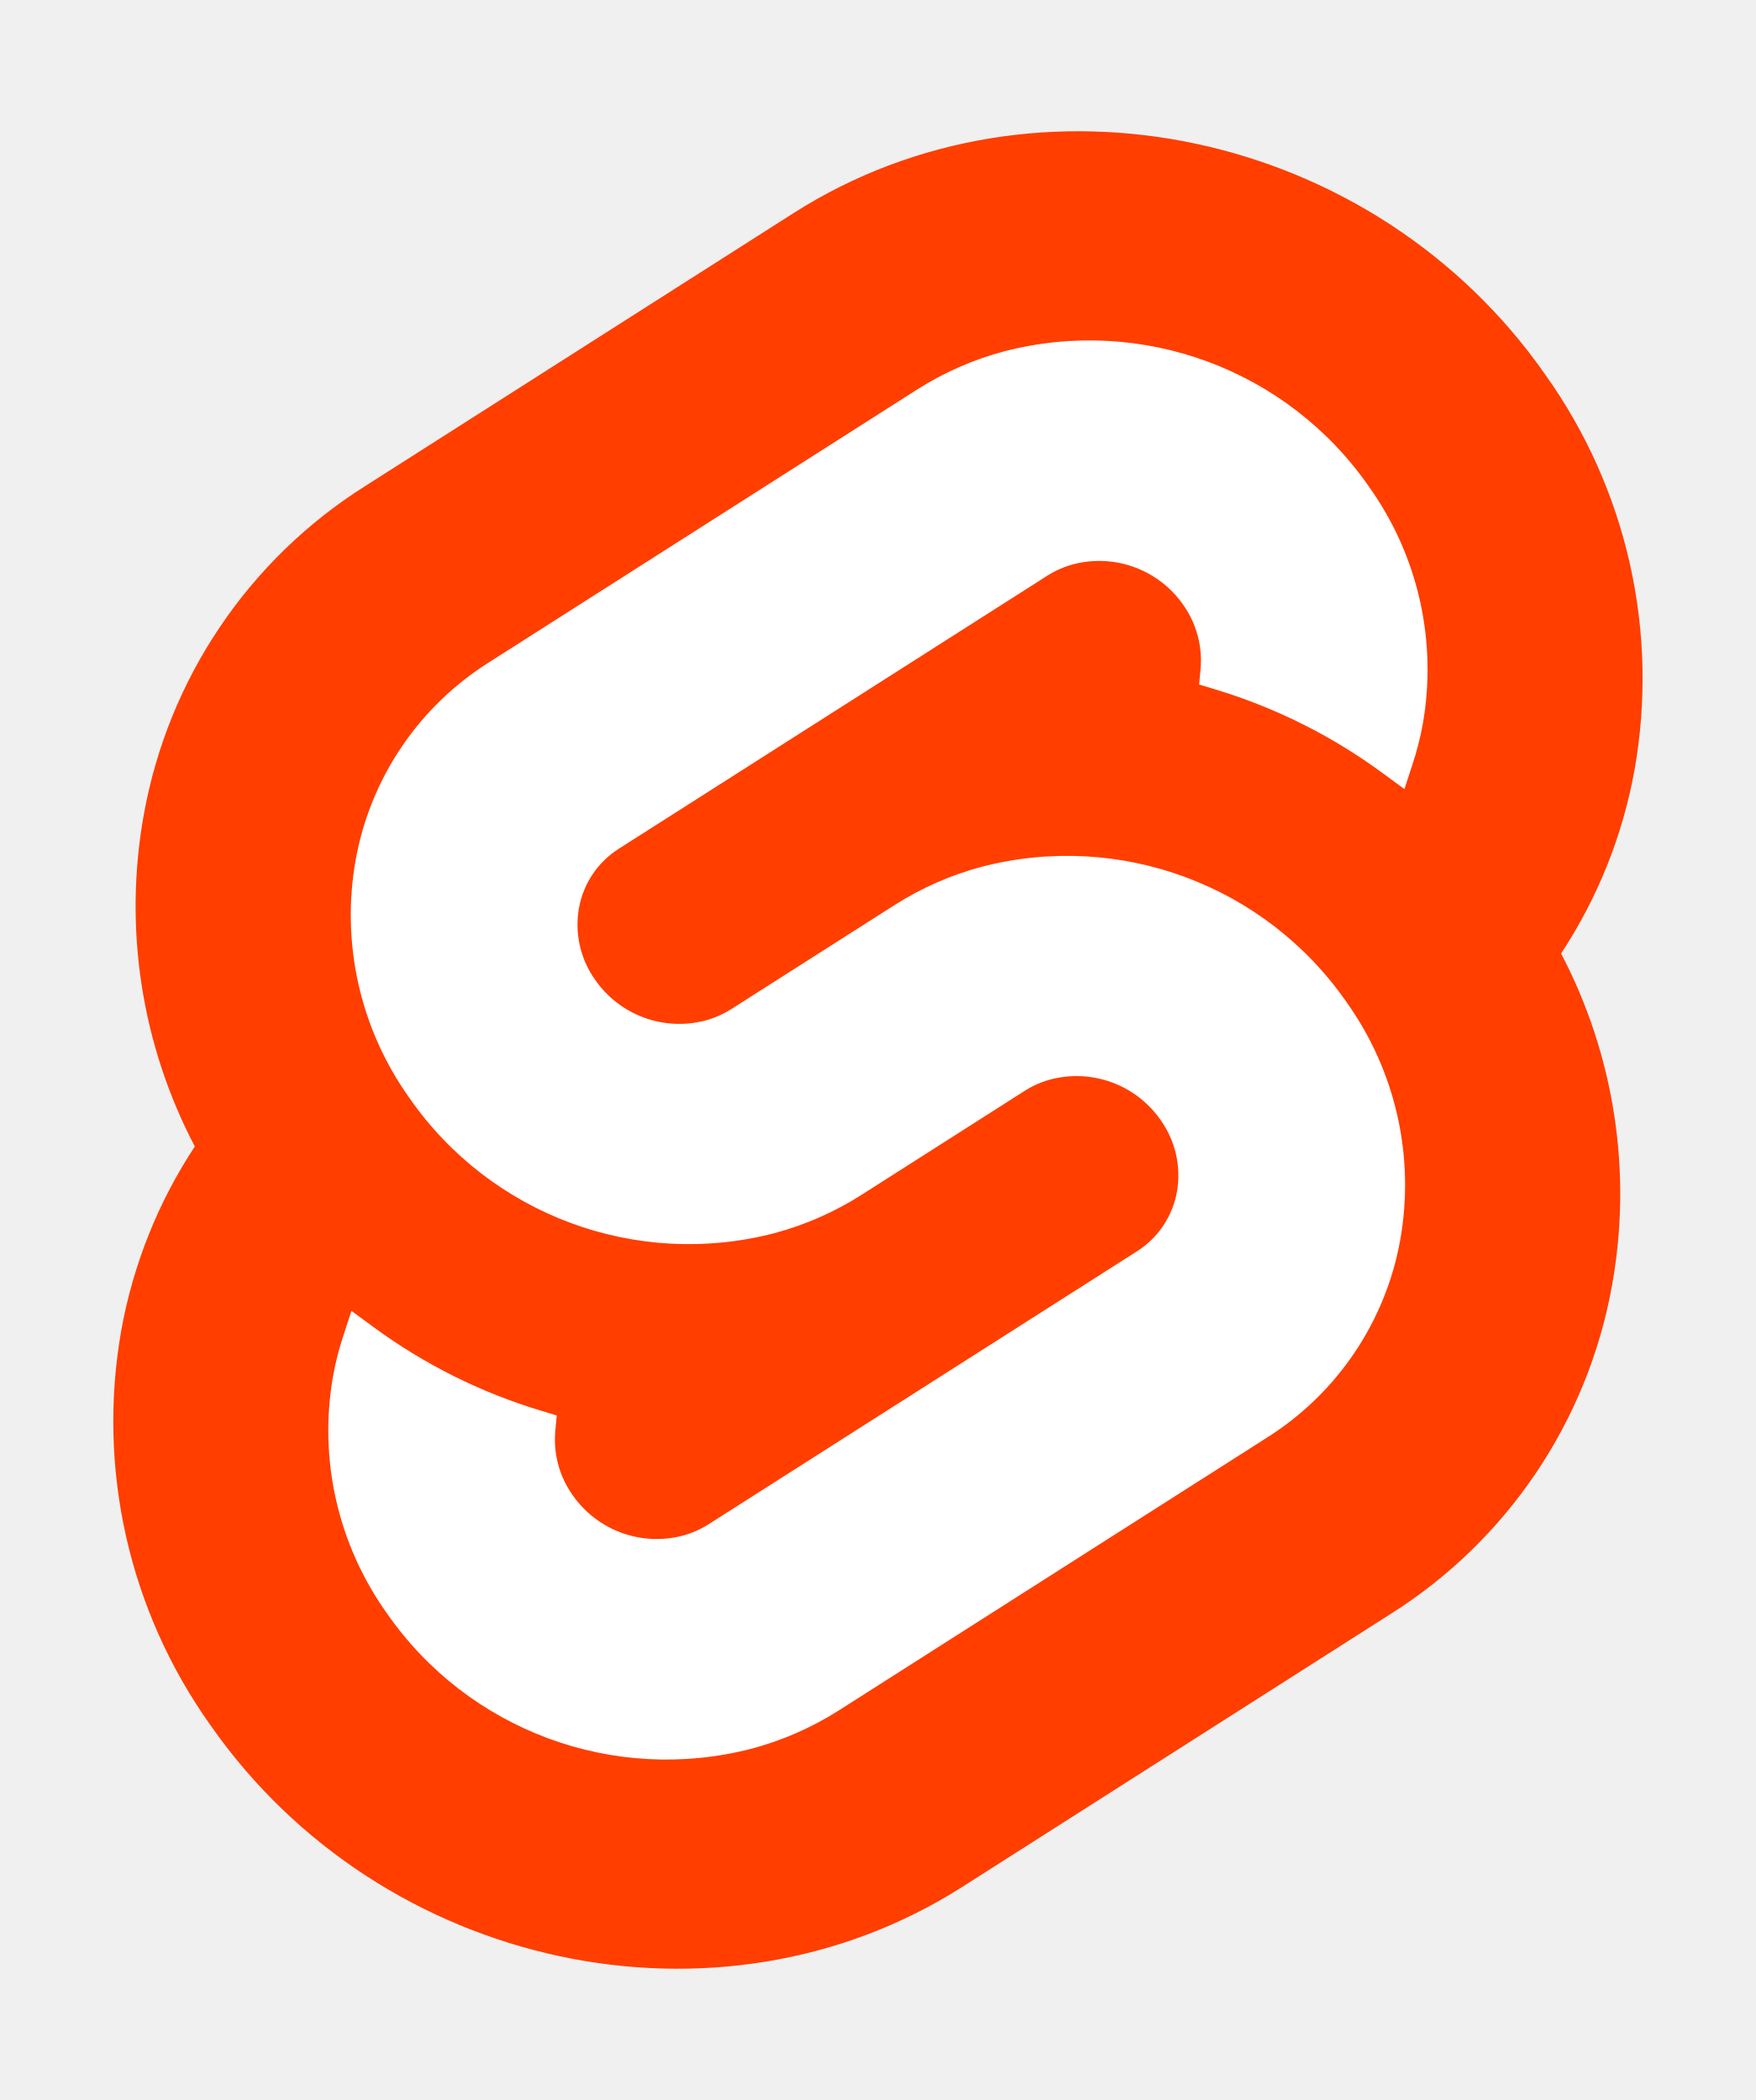
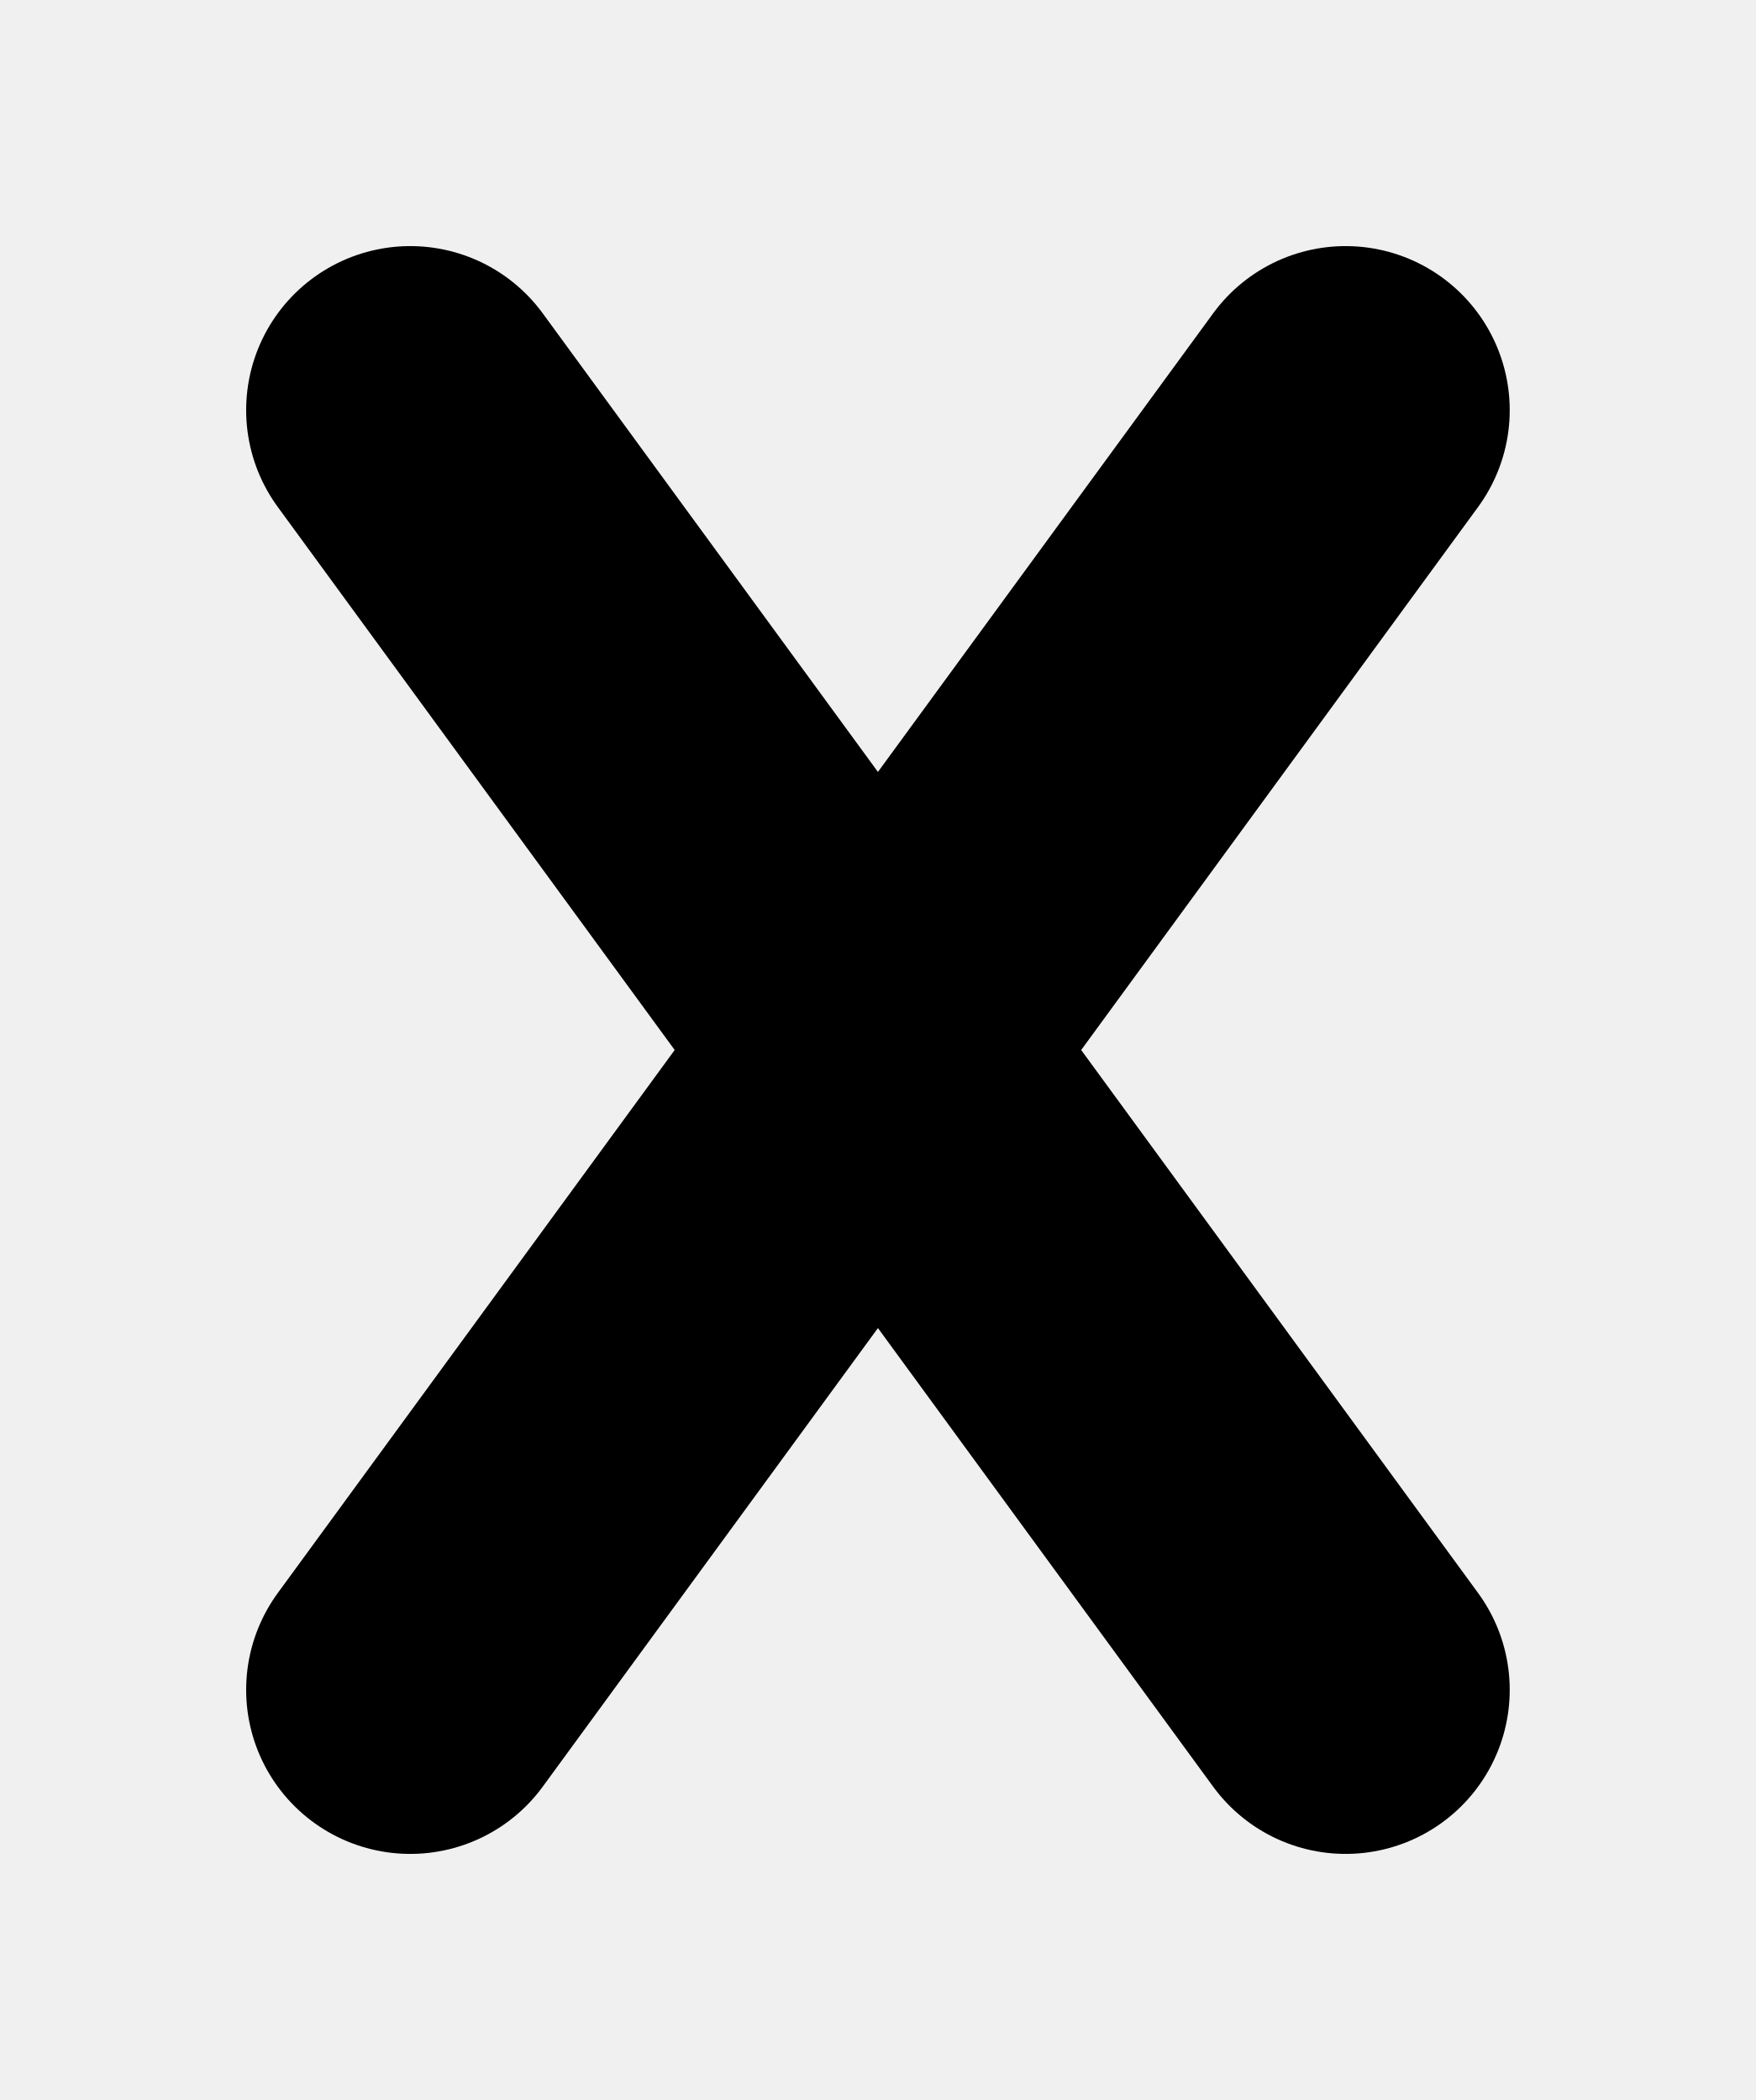
<svg xmlns="http://www.w3.org/2000/svg" width="107" height="128" viewBox="0 0 107 128">
-   <path d="M94.157 22.819c-10.4-14.885-30.94-19.297-45.792-9.835L22.282 29.608A29.92 29.92 0 0 0 8.764 49.65a31.5 31.5 0 0 0 3.108 20.231 30 30 0 0 0-4.477 11.183 31.9 31.9 0 0 0 5.448 24.116c10.402 14.887 30.942 19.297 45.791 9.835l26.083-16.624A29.92 29.92 0 0 0 98.235 78.35a31.53 31.53 0 0 0-3.105-20.232 30 30 0 0 0 4.474-11.182 31.88 31.88 0 0 0-5.447-24.116" style="fill:#ff3e00" />
-   <path d="M45.817 106.582a20.72 20.72 0 0 1-22.237-8.243 19.17 19.17 0 0 1-3.277-14.503 18 18 0 0 1 .624-2.435l.49-1.498 1.337.981a33.6 33.6 0 0 0 10.203 5.098l.97.294-.09.968a5.85 5.85 0 0 0 1.052 3.878 6.24 6.24 0 0 0 6.695 2.485 5.8 5.8 0 0 0 1.603-.704L69.27 76.28a5.43 5.43 0 0 0 2.45-3.631 5.8 5.8 0 0 0-.987-4.371 6.24 6.24 0 0 0-6.698-2.487 5.7 5.7 0 0 0-1.6.704l-9.953 6.345a19 19 0 0 1-5.296 2.326 20.72 20.72 0 0 1-22.237-8.243 19.17 19.17 0 0 1-3.277-14.502 17.99 17.99 0 0 1 8.13-12.052l26.081-16.623a19 19 0 0 1 5.3-2.329 20.72 20.72 0 0 1 22.237 8.243 19.17 19.17 0 0 1 3.277 14.503 18 18 0 0 1-.624 2.435l-.49 1.498-1.337-.98a33.6 33.6 0 0 0-10.203-5.1l-.97-.294.09-.968a5.86 5.86 0 0 0-1.052-3.878 6.24 6.24 0 0 0-6.696-2.485 5.8 5.8 0 0 0-1.602.704L37.73 51.72a5.42 5.42 0 0 0-2.449 3.63 5.79 5.79 0 0 0 .986 4.372 6.24 6.24 0 0 0 6.698 2.486 5.8 5.8 0 0 0 1.602-.704l9.952-6.342a19 19 0 0 1 5.295-2.328 20.72 20.72 0 0 1 22.237 8.242 19.17 19.17 0 0 1 3.277 14.503 18 18 0 0 1-8.13 12.053l-26.081 16.622a19 19 0 0 1-5.3 2.328" style="fill:#fff" />
+   <path d="M25 25L82 103M82 25L25 103" stroke="#000000" stroke-width="20" stroke-linecap="round" />
</svg>
